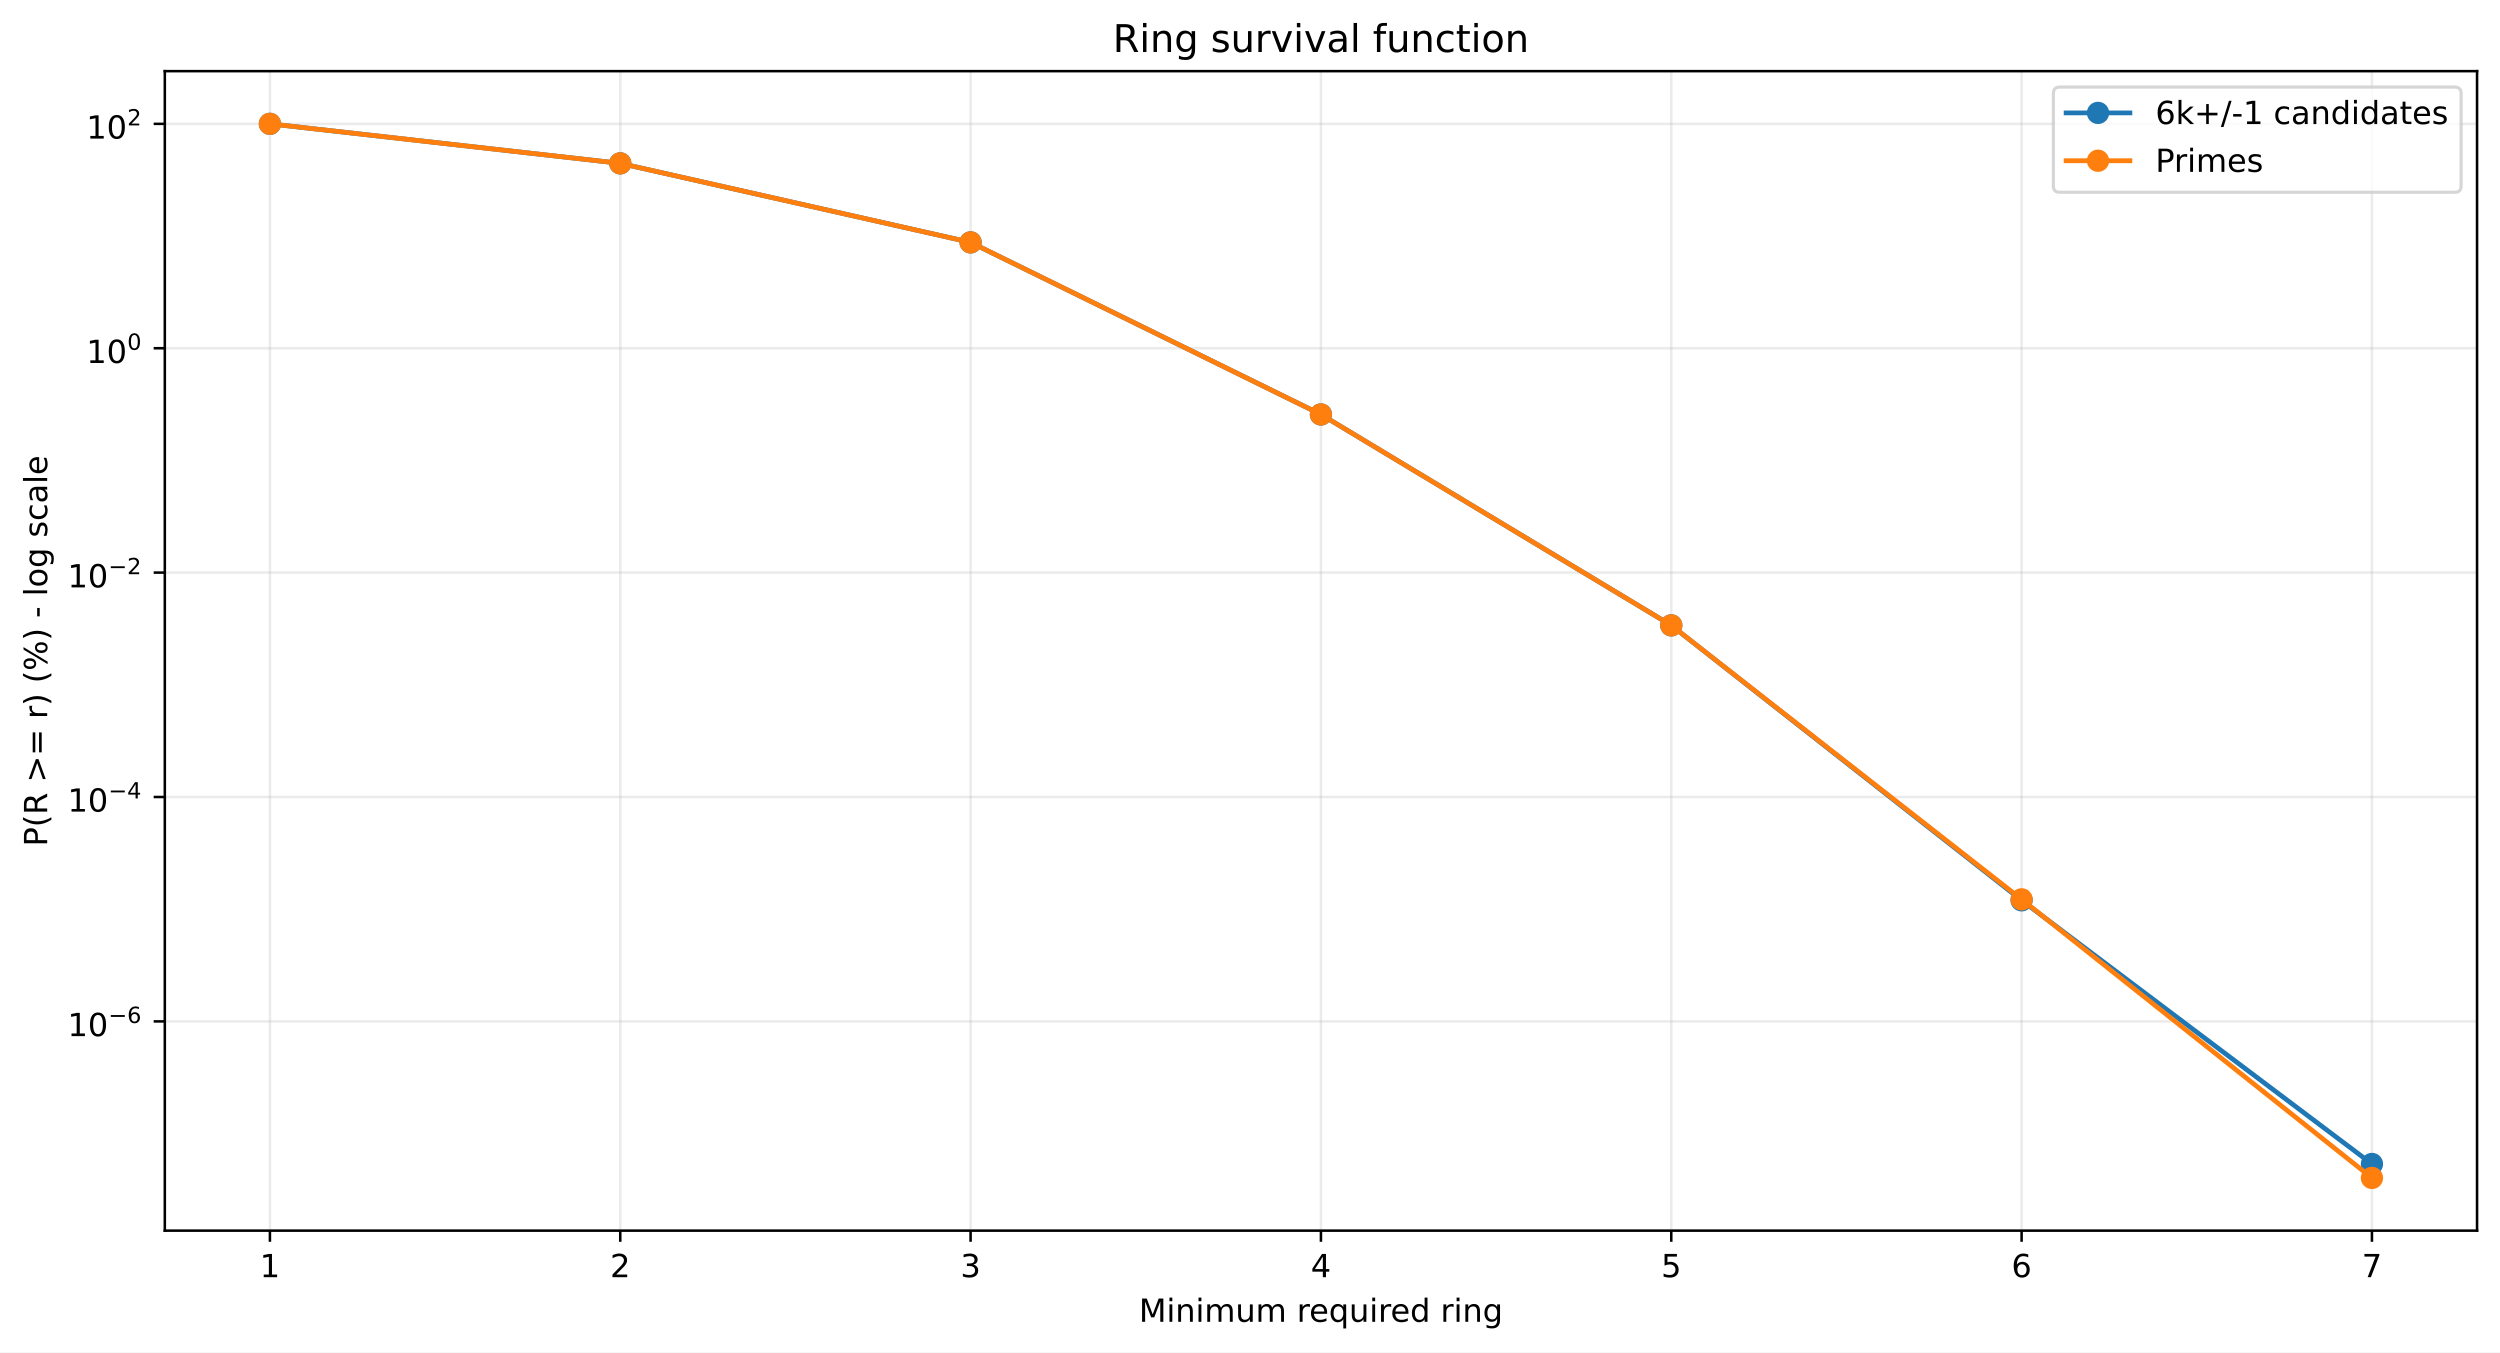
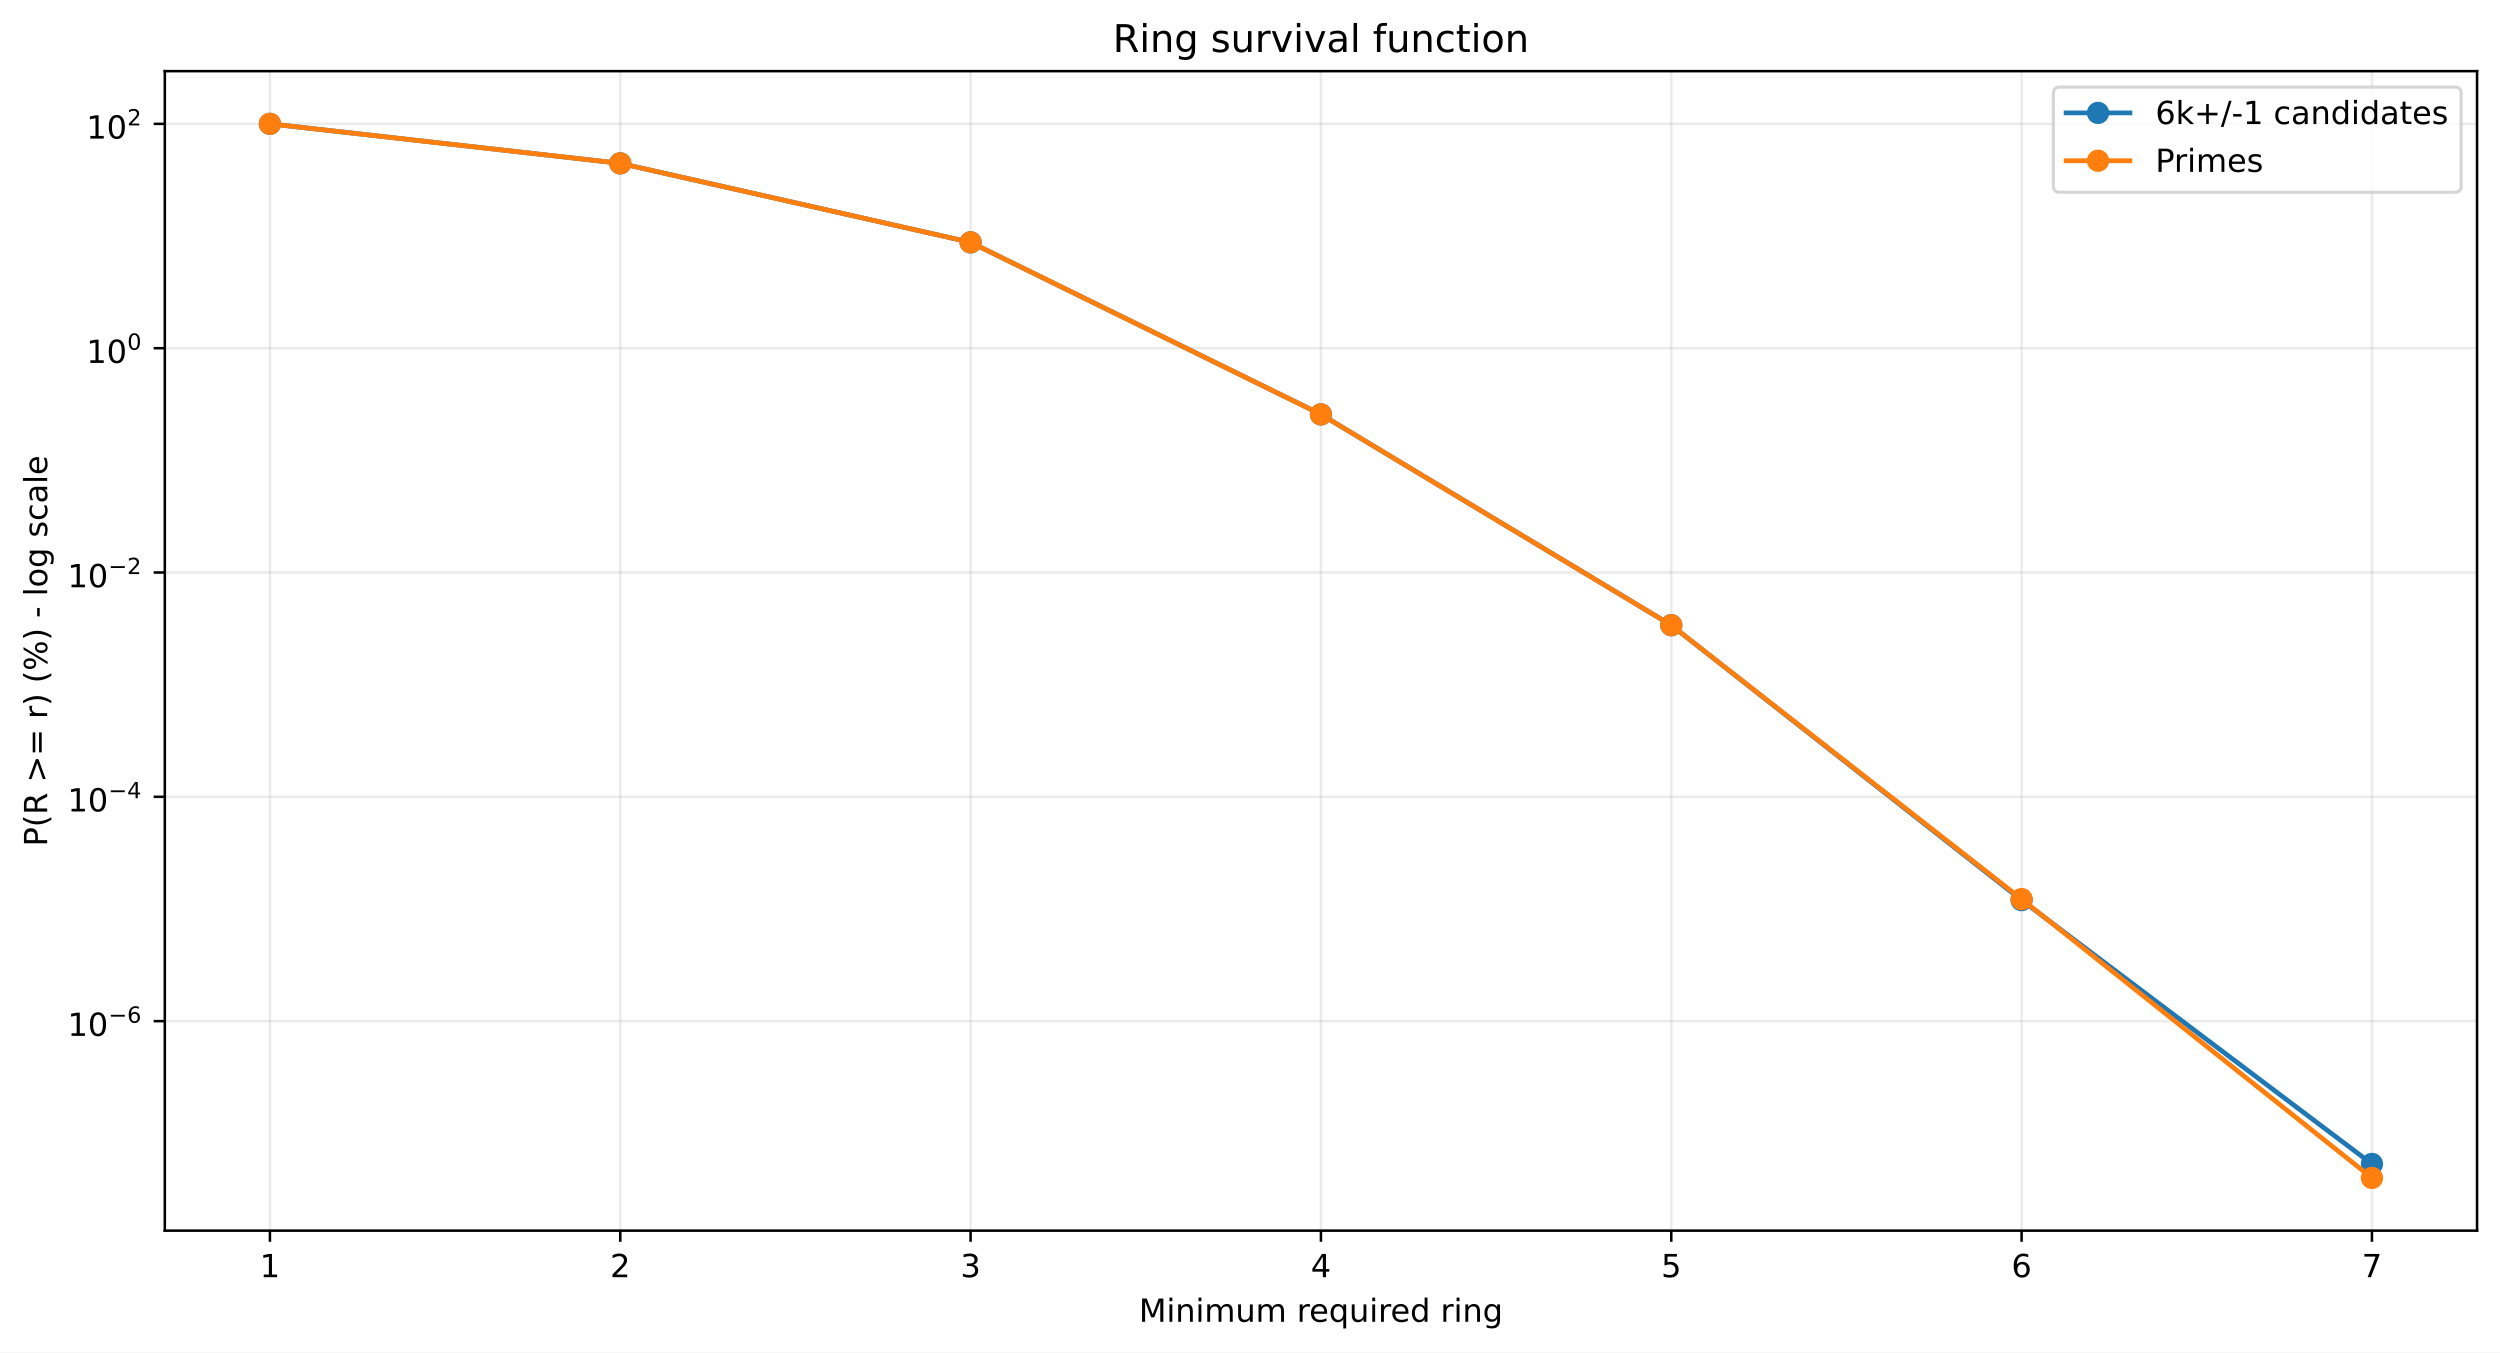
<svg xmlns="http://www.w3.org/2000/svg" xmlns:xlink="http://www.w3.org/1999/xlink" width="784.218pt" height="424.237pt" viewBox="0 0 784.218 424.237" version="1.1">
  <defs>
    <style type="text/css">*{stroke-linejoin: round; stroke-linecap: butt}</style>
  </defs>
  <g id="figure_1">
    <g id="patch_1">
      <path d="M 0 424.237  L 784.218 424.237  L 784.218 0  L 0 0  z " style="fill: #ffffff" />
    </g>
    <g id="axes_1">
      <g id="patch_2">
        <path d="M 51.701 386.036  L 777.018 386.036  L 777.018 22.318  L 51.701 22.318  z " style="fill: #ffffff" />
      </g>
      <g id="matplotlib.axis_1">
        <g id="xtick_1">
          <g id="line2d_1">
-             <path d="M 84.67 386.036  L 84.67 22.318  " clip-path="url(#pd1fd8d3a29)" style="fill: none; stroke: #b0b0b0; stroke-opacity: 0.25; stroke-width: 0.8; stroke-linecap: square" />
+             <path d="M 84.67 386.036  L 84.67 22.318  " clip-path="url(#p9fae46bd5c)" style="fill: none; stroke: #b0b0b0; stroke-opacity: 0.25; stroke-width: 0.8; stroke-linecap: square" />
          </g>
          <g id="line2d_2">
            <defs>
-               <path id="mb5e233f76b" d="M 0 0  L 0 3.5  " style="stroke: #000000; stroke-width: 0.8" />
+               <path id="mb6ad6c27df" d="M 0 0  L 0 3.5  " style="stroke: #000000; stroke-width: 0.8" />
            </defs>
            <g>
-               <use xlink:href="#mb5e233f76b" x="84.67" y="386.036" style="stroke: #000000; stroke-width: 0.8" />
+               <use xlink:href="#mb6ad6c27df" x="84.67" y="386.036" style="stroke: #000000; stroke-width: 0.8" />
            </g>
          </g>
          <g id="text_1">
            <g transform="translate(81.48852 400.6334) scale(0.1 -0.1)">
              <defs>
                <path id="DejaVuSans-14" d="M 794 531  L 1825 531  L 1825 4091  L 703 3866  L 703 4441  L 1819 4666  L 2450 4666  L 2450 531  L 3481 531  L 3481 0  L 794 0  L 794 531  z " transform="scale(0.015625)" />
              </defs>
              <use xlink:href="#DejaVuSans-14" />
            </g>
          </g>
        </g>
        <g id="xtick_2">
          <g id="line2d_3">
-             <path d="M 194.566 386.036  L 194.566 22.318  " clip-path="url(#pd1fd8d3a29)" style="fill: none; stroke: #b0b0b0; stroke-opacity: 0.25; stroke-width: 0.8; stroke-linecap: square" />
+             <path d="M 194.566 386.036  L 194.566 22.318  " clip-path="url(#p9fae46bd5c)" style="fill: none; stroke: #b0b0b0; stroke-opacity: 0.25; stroke-width: 0.8; stroke-linecap: square" />
          </g>
          <g id="line2d_4">
            <g>
-               <use xlink:href="#mb5e233f76b" x="194.566" y="386.036" style="stroke: #000000; stroke-width: 0.8" />
+               <use xlink:href="#mb6ad6c27df" x="194.566" y="386.036" style="stroke: #000000; stroke-width: 0.8" />
            </g>
          </g>
          <g id="text_2">
            <g transform="translate(191.3851 400.6334) scale(0.1 -0.1)">
              <defs>
                <path id="DejaVuSans-15" d="M 1228 531  L 3431 531  L 3431 0  L 469 0  L 469 531  Q 828 903 1448 1529  Q 2069 2156 2228 2338  Q 2531 2678 2651 2914  Q 2772 3150 2772 3378  Q 2772 3750 2511 3984  Q 2250 4219 1831 4219  Q 1534 4219 1204 4116  Q 875 4013 500 3803  L 500 4441  Q 881 4594 1212 4672  Q 1544 4750 1819 4750  Q 2544 4750 2975 4387  Q 3406 4025 3406 3419  Q 3406 3131 3298 2873  Q 3191 2616 2906 2266  Q 2828 2175 2409 1742  Q 1991 1309 1228 531  z " transform="scale(0.015625)" />
              </defs>
              <use xlink:href="#DejaVuSans-15" />
            </g>
          </g>
        </g>
        <g id="xtick_3">
          <g id="line2d_5">
-             <path d="M 304.463 386.036  L 304.463 22.318  " clip-path="url(#pd1fd8d3a29)" style="fill: none; stroke: #b0b0b0; stroke-opacity: 0.25; stroke-width: 0.8; stroke-linecap: square" />
+             <path d="M 304.463 386.036  L 304.463 22.318  " clip-path="url(#p9fae46bd5c)" style="fill: none; stroke: #b0b0b0; stroke-opacity: 0.25; stroke-width: 0.8; stroke-linecap: square" />
          </g>
          <g id="line2d_6">
            <g>
-               <use xlink:href="#mb5e233f76b" x="304.463" y="386.036" style="stroke: #000000; stroke-width: 0.8" />
+               <use xlink:href="#mb6ad6c27df" x="304.463" y="386.036" style="stroke: #000000; stroke-width: 0.8" />
            </g>
          </g>
          <g id="text_3">
            <g transform="translate(301.2817 400.6334) scale(0.1 -0.1)">
              <defs>
                <path id="DejaVuSans-16" d="M 2597 2516  Q 3050 2419 3304 2112  Q 3559 1806 3559 1356  Q 3559 666 3084 287  Q 2609 -91 1734 -91  Q 1441 -91 1130 -33  Q 819 25 488 141  L 488 750  Q 750 597 1062 519  Q 1375 441 1716 441  Q 2309 441 2620 675  Q 2931 909 2931 1356  Q 2931 1769 2642 2001  Q 2353 2234 1838 2234  L 1294 2234  L 1294 2753  L 1863 2753  Q 2328 2753 2575 2939  Q 2822 3125 2822 3475  Q 2822 3834 2567 4026  Q 2313 4219 1838 4219  Q 1578 4219 1281 4162  Q 984 4106 628 3988  L 628 4550  Q 988 4650 1302 4700  Q 1616 4750 1894 4750  Q 2613 4750 3031 4423  Q 3450 4097 3450 3541  Q 3450 3153 3228 2886  Q 3006 2619 2597 2516  z " transform="scale(0.015625)" />
              </defs>
              <use xlink:href="#DejaVuSans-16" />
            </g>
          </g>
        </g>
        <g id="xtick_4">
          <g id="line2d_7">
-             <path d="M 414.36 386.036  L 414.36 22.318  " clip-path="url(#pd1fd8d3a29)" style="fill: none; stroke: #b0b0b0; stroke-opacity: 0.25; stroke-width: 0.8; stroke-linecap: square" />
+             <path d="M 414.36 386.036  L 414.36 22.318  " clip-path="url(#p9fae46bd5c)" style="fill: none; stroke: #b0b0b0; stroke-opacity: 0.25; stroke-width: 0.8; stroke-linecap: square" />
          </g>
          <g id="line2d_8">
            <g>
-               <use xlink:href="#mb5e233f76b" x="414.36" y="386.036" style="stroke: #000000; stroke-width: 0.8" />
+               <use xlink:href="#mb6ad6c27df" x="414.36" y="386.036" style="stroke: #000000; stroke-width: 0.8" />
            </g>
          </g>
          <g id="text_4">
            <g transform="translate(411.1784 400.6334) scale(0.1 -0.1)">
              <defs>
                <path id="DejaVuSans-17" d="M 2419 4116  L 825 1625  L 2419 1625  L 2419 4116  z M 2253 4666  L 3047 4666  L 3047 1625  L 3713 1625  L 3713 1100  L 3047 1100  L 3047 0  L 2419 0  L 2419 1100  L 313 1100  L 313 1709  L 2253 4666  z " transform="scale(0.015625)" />
              </defs>
              <use xlink:href="#DejaVuSans-17" />
            </g>
          </g>
        </g>
        <g id="xtick_5">
          <g id="line2d_9">
-             <path d="M 524.256 386.036  L 524.256 22.318  " clip-path="url(#pd1fd8d3a29)" style="fill: none; stroke: #b0b0b0; stroke-opacity: 0.25; stroke-width: 0.8; stroke-linecap: square" />
+             <path d="M 524.256 386.036  L 524.256 22.318  " clip-path="url(#p9fae46bd5c)" style="fill: none; stroke: #b0b0b0; stroke-opacity: 0.25; stroke-width: 0.8; stroke-linecap: square" />
          </g>
          <g id="line2d_10">
            <g>
-               <use xlink:href="#mb5e233f76b" x="524.256" y="386.036" style="stroke: #000000; stroke-width: 0.8" />
+               <use xlink:href="#mb6ad6c27df" x="524.256" y="386.036" style="stroke: #000000; stroke-width: 0.8" />
            </g>
          </g>
          <g id="text_5">
            <g transform="translate(521.075 400.6334) scale(0.1 -0.1)">
              <defs>
                <path id="DejaVuSans-18" d="M 691 4666  L 3169 4666  L 3169 4134  L 1269 4134  L 1269 2991  Q 1406 3038 1543 3061  Q 1681 3084 1819 3084  Q 2600 3084 3056 2656  Q 3513 2228 3513 1497  Q 3513 744 3044 326  Q 2575 -91 1722 -91  Q 1428 -91 1123 -41  Q 819 9 494 109  L 494 744  Q 775 591 1075 516  Q 1375 441 1709 441  Q 2250 441 2565 725  Q 2881 1009 2881 1497  Q 2881 1984 2565 2268  Q 2250 2553 1709 2553  Q 1456 2553 1204 2497  Q 953 2441 691 2322  L 691 4666  z " transform="scale(0.015625)" />
              </defs>
              <use xlink:href="#DejaVuSans-18" />
            </g>
          </g>
        </g>
        <g id="xtick_6">
          <g id="line2d_11">
-             <path d="M 634.153 386.036  L 634.153 22.318  " clip-path="url(#pd1fd8d3a29)" style="fill: none; stroke: #b0b0b0; stroke-opacity: 0.25; stroke-width: 0.8; stroke-linecap: square" />
+             <path d="M 634.153 386.036  L 634.153 22.318  " clip-path="url(#p9fae46bd5c)" style="fill: none; stroke: #b0b0b0; stroke-opacity: 0.25; stroke-width: 0.8; stroke-linecap: square" />
          </g>
          <g id="line2d_12">
            <g>
-               <use xlink:href="#mb5e233f76b" x="634.153" y="386.036" style="stroke: #000000; stroke-width: 0.8" />
+               <use xlink:href="#mb6ad6c27df" x="634.153" y="386.036" style="stroke: #000000; stroke-width: 0.8" />
            </g>
          </g>
          <g id="text_6">
            <g transform="translate(630.9716 400.6334) scale(0.1 -0.1)">
              <defs>
                <path id="DejaVuSans-19" d="M 2113 2584  Q 1688 2584 1439 2293  Q 1191 2003 1191 1497  Q 1191 994 1439 701  Q 1688 409 2113 409  Q 2538 409 2786 701  Q 3034 994 3034 1497  Q 3034 2003 2786 2293  Q 2538 2584 2113 2584  z M 3366 4563  L 3366 3988  Q 3128 4100 2886 4159  Q 2644 4219 2406 4219  Q 1781 4219 1451 3797  Q 1122 3375 1075 2522  Q 1259 2794 1537 2939  Q 1816 3084 2150 3084  Q 2853 3084 3261 2657  Q 3669 2231 3669 1497  Q 3669 778 3244 343  Q 2819 -91 2113 -91  Q 1303 -91 875 529  Q 447 1150 447 2328  Q 447 3434 972 4092  Q 1497 4750 2381 4750  Q 2619 4750 2861 4703  Q 3103 4656 3366 4563  z " transform="scale(0.015625)" />
              </defs>
              <use xlink:href="#DejaVuSans-19" />
            </g>
          </g>
        </g>
        <g id="xtick_7">
          <g id="line2d_13">
-             <path d="M 744.049 386.036  L 744.049 22.318  " clip-path="url(#pd1fd8d3a29)" style="fill: none; stroke: #b0b0b0; stroke-opacity: 0.25; stroke-width: 0.8; stroke-linecap: square" />
+             <path d="M 744.049 386.036  L 744.049 22.318  " clip-path="url(#p9fae46bd5c)" style="fill: none; stroke: #b0b0b0; stroke-opacity: 0.25; stroke-width: 0.8; stroke-linecap: square" />
          </g>
          <g id="line2d_14">
            <g>
-               <use xlink:href="#mb5e233f76b" x="744.049" y="386.036" style="stroke: #000000; stroke-width: 0.8" />
+               <use xlink:href="#mb6ad6c27df" x="744.049" y="386.036" style="stroke: #000000; stroke-width: 0.8" />
            </g>
          </g>
          <g id="text_7">
            <g transform="translate(740.8682 400.6334) scale(0.1 -0.1)">
              <defs>
                <path id="DejaVuSans-1a" d="M 525 4666  L 3525 4666  L 3525 4397  L 1831 0  L 1172 0  L 2766 4134  L 525 4134  L 525 4666  z " transform="scale(0.015625)" />
              </defs>
              <use xlink:href="#DejaVuSans-1a" />
            </g>
          </g>
        </g>
        <g id="text_8">
          <g transform="translate(357.2737 414.6342) scale(0.1 -0.1)">
            <defs>
              <path id="DejaVuSans-30" d="M 628 4666  L 1569 4666  L 2759 1491  L 3956 4666  L 4897 4666  L 4897 0  L 4281 0  L 4281 4097  L 3078 897  L 2444 897  L 1241 4097  L 1241 0  L 628 0  L 628 4666  z " transform="scale(0.015625)" />
              <path id="DejaVuSans-4c" d="M 603 3500  L 1178 3500  L 1178 0  L 603 0  L 603 3500  z M 603 4863  L 1178 4863  L 1178 4134  L 603 4134  L 603 4863  z " transform="scale(0.015625)" />
              <path id="DejaVuSans-51" d="M 3513 2113  L 3513 0  L 2938 0  L 2938 2094  Q 2938 2591 2744 2837  Q 2550 3084 2163 3084  Q 1697 3084 1428 2787  Q 1159 2491 1159 1978  L 1159 0  L 581 0  L 581 3500  L 1159 3500  L 1159 2956  Q 1366 3272 1645 3428  Q 1925 3584 2291 3584  Q 2894 3584 3203 3211  Q 3513 2838 3513 2113  z " transform="scale(0.015625)" />
              <path id="DejaVuSans-50" d="M 3328 2828  Q 3544 3216 3844 3400  Q 4144 3584 4550 3584  Q 5097 3584 5394 3201  Q 5691 2819 5691 2113  L 5691 0  L 5113 0  L 5113 2094  Q 5113 2597 4934 2840  Q 4756 3084 4391 3084  Q 3944 3084 3684 2787  Q 3425 2491 3425 1978  L 3425 0  L 2847 0  L 2847 2094  Q 2847 2600 2669 2842  Q 2491 3084 2119 3084  Q 1678 3084 1418 2786  Q 1159 2488 1159 1978  L 1159 0  L 581 0  L 581 3500  L 1159 3500  L 1159 2956  Q 1356 3278 1631 3431  Q 1906 3584 2284 3584  Q 2666 3584 2933 3390  Q 3200 3197 3328 2828  z " transform="scale(0.015625)" />
              <path id="DejaVuSans-58" d="M 544 1381  L 544 3500  L 1119 3500  L 1119 1403  Q 1119 906 1312 657  Q 1506 409 1894 409  Q 2359 409 2629 706  Q 2900 1003 2900 1516  L 2900 3500  L 3475 3500  L 3475 0  L 2900 0  L 2900 538  Q 2691 219 2414 64  Q 2138 -91 1772 -91  Q 1169 -91 856 284  Q 544 659 544 1381  z M 1991 3584  L 1991 3584  z " transform="scale(0.015625)" />
              <path id="DejaVuSans-3" transform="scale(0.015625)" />
              <path id="DejaVuSans-55" d="M 2631 2963  Q 2534 3019 2420 3045  Q 2306 3072 2169 3072  Q 1681 3072 1420 2755  Q 1159 2438 1159 1844  L 1159 0  L 581 0  L 581 3500  L 1159 3500  L 1159 2956  Q 1341 3275 1631 3429  Q 1922 3584 2338 3584  Q 2397 3584 2469 3576  Q 2541 3569 2628 3553  L 2631 2963  z " transform="scale(0.015625)" />
              <path id="DejaVuSans-48" d="M 3597 1894  L 3597 1613  L 953 1613  Q 991 1019 1311 708  Q 1631 397 2203 397  Q 2534 397 2845 478  Q 3156 559 3463 722  L 3463 178  Q 3153 47 2828 -22  Q 2503 -91 2169 -91  Q 1331 -91 842 396  Q 353 884 353 1716  Q 353 2575 817 3079  Q 1281 3584 2069 3584  Q 2775 3584 3186 3129  Q 3597 2675 3597 1894  z M 3022 2063  Q 3016 2534 2758 2815  Q 2500 3097 2075 3097  Q 1594 3097 1305 2825  Q 1016 2553 972 2059  L 3022 2063  z " transform="scale(0.015625)" />
              <path id="DejaVuSans-54" d="M 947 1747  Q 947 1113 1208 752  Q 1469 391 1925 391  Q 2381 391 2643 752  Q 2906 1113 2906 1747  Q 2906 2381 2643 2742  Q 2381 3103 1925 3103  Q 1469 3103 1208 2742  Q 947 2381 947 1747  z M 2906 525  Q 2725 213 2448 61  Q 2172 -91 1784 -91  Q 1150 -91 751 415  Q 353 922 353 1747  Q 353 2572 751 3078  Q 1150 3584 1784 3584  Q 2172 3584 2448 3432  Q 2725 3281 2906 2969  L 2906 3500  L 3481 3500  L 3481 -1331  L 2906 -1331  L 2906 525  z " transform="scale(0.015625)" />
              <path id="DejaVuSans-47" d="M 2906 2969  L 2906 4863  L 3481 4863  L 3481 0  L 2906 0  L 2906 525  Q 2725 213 2448 61  Q 2172 -91 1784 -91  Q 1150 -91 751 415  Q 353 922 353 1747  Q 353 2572 751 3078  Q 1150 3584 1784 3584  Q 2172 3584 2448 3432  Q 2725 3281 2906 2969  z M 947 1747  Q 947 1113 1208 752  Q 1469 391 1925 391  Q 2381 391 2643 752  Q 2906 1113 2906 1747  Q 2906 2381 2643 2742  Q 2381 3103 1925 3103  Q 1469 3103 1208 2742  Q 947 2381 947 1747  z " transform="scale(0.015625)" />
              <path id="DejaVuSans-4a" d="M 2906 1791  Q 2906 2416 2648 2759  Q 2391 3103 1925 3103  Q 1463 3103 1205 2759  Q 947 2416 947 1791  Q 947 1169 1205 825  Q 1463 481 1925 481  Q 2391 481 2648 825  Q 2906 1169 2906 1791  z M 3481 434  Q 3481 -459 3084 -895  Q 2688 -1331 1869 -1331  Q 1566 -1331 1297 -1286  Q 1028 -1241 775 -1147  L 775 -588  Q 1028 -725 1275 -790  Q 1522 -856 1778 -856  Q 2344 -856 2625 -561  Q 2906 -266 2906 331  L 2906 616  Q 2728 306 2450 153  Q 2172 0 1784 0  Q 1141 0 747 490  Q 353 981 353 1791  Q 353 2603 747 3093  Q 1141 3584 1784 3584  Q 2172 3584 2450 3431  Q 2728 3278 2906 2969  L 2906 3500  L 3481 3500  L 3481 434  z " transform="scale(0.015625)" />
            </defs>
            <use xlink:href="#DejaVuSans-30" />
            <use xlink:href="#DejaVuSans-4c" transform="translate(86.28125 0)" />
            <use xlink:href="#DejaVuSans-51" transform="translate(114.0625 0)" />
            <use xlink:href="#DejaVuSans-4c" transform="translate(177.4375 0)" />
            <use xlink:href="#DejaVuSans-50" transform="translate(205.2188 0)" />
            <use xlink:href="#DejaVuSans-58" transform="translate(302.625 0)" />
            <use xlink:href="#DejaVuSans-50" transform="translate(366 0)" />
            <use xlink:href="#DejaVuSans-3" transform="translate(463.4062 0)" />
            <use xlink:href="#DejaVuSans-55" transform="translate(495.1875 0)" />
            <use xlink:href="#DejaVuSans-48" transform="translate(534.0938 0)" />
            <use xlink:href="#DejaVuSans-54" transform="translate(595.625 0)" />
            <use xlink:href="#DejaVuSans-58" transform="translate(659.1094 0)" />
            <use xlink:href="#DejaVuSans-4c" transform="translate(722.4844 0)" />
            <use xlink:href="#DejaVuSans-55" transform="translate(750.2656 0)" />
            <use xlink:href="#DejaVuSans-48" transform="translate(789.1719 0)" />
            <use xlink:href="#DejaVuSans-47" transform="translate(850.7031 0)" />
            <use xlink:href="#DejaVuSans-3" transform="translate(914.1875 0)" />
            <use xlink:href="#DejaVuSans-55" transform="translate(945.9688 0)" />
            <use xlink:href="#DejaVuSans-4c" transform="translate(987.0781 0)" />
            <use xlink:href="#DejaVuSans-51" transform="translate(1014.859 0)" />
            <use xlink:href="#DejaVuSans-4a" transform="translate(1078.234 0)" />
          </g>
        </g>
      </g>
      <g id="matplotlib.axis_2">
        <g id="ytick_1">
          <g id="line2d_15">
-             <path d="M 51.701 320.399  L 777.018 320.399  " clip-path="url(#pd1fd8d3a29)" style="fill: none; stroke: #b0b0b0; stroke-opacity: 0.25; stroke-width: 0.8; stroke-linecap: square" />
+             <path d="M 51.701 320.32  L 777.018 320.32  " clip-path="url(#p9fae46bd5c)" style="fill: none; stroke: #b0b0b0; stroke-opacity: 0.25; stroke-width: 0.8; stroke-linecap: square" />
          </g>
          <g id="line2d_16">
            <defs>
-               <path id="m72574ff247" d="M 0 0  L -3.5 0  " style="stroke: #000000; stroke-width: 0.8" />
+               <path id="mc1d29ab5ed" d="M 0 0  L -3.5 0  " style="stroke: #000000; stroke-width: 0.8" />
            </defs>
            <g>
-               <use xlink:href="#m72574ff247" x="51.701" y="320.399" style="stroke: #000000; stroke-width: 0.8" />
+               <use xlink:href="#mc1d29ab5ed" x="51.701" y="320.32" style="stroke: #000000; stroke-width: 0.8" />
            </g>
          </g>
          <g id="text_9">
-             <g transform="translate(21.20078 325.099) scale(0.1 -0.1)">
+             <g transform="translate(21.20078 325.0198) scale(0.1 -0.1)">
              <defs>
                <path id="DejaVuSans-13" d="M 2034 4250  Q 1547 4250 1301 3770  Q 1056 3291 1056 2328  Q 1056 1369 1301 889  Q 1547 409 2034 409  Q 2525 409 2770 889  Q 3016 1369 3016 2328  Q 3016 3291 2770 3770  Q 2525 4250 2034 4250  z M 2034 4750  Q 2819 4750 3233 4129  Q 3647 3509 3647 2328  Q 3647 1150 3233 529  Q 2819 -91 2034 -91  Q 1250 -91 836 529  Q 422 1150 422 2328  Q 422 3509 836 4129  Q 1250 4750 2034 4750  z " transform="scale(0.015625)" />
                <path id="DejaVuSans-c9c" d="M 678 2272  L 4684 2272  L 4684 1741  L 678 1741  L 678 2272  z " transform="scale(0.015625)" />
              </defs>
              <use xlink:href="#DejaVuSans-14" transform="translate(0 0.746875)" />
              <use xlink:href="#DejaVuSans-13" transform="translate(63.62305 0.746875)" />
              <use xlink:href="#DejaVuSans-c9c" transform="translate(128.2031 42.04688) scale(0.7)" />
              <use xlink:href="#DejaVuSans-19" transform="translate(186.8555 42.04688) scale(0.7)" />
            </g>
          </g>
        </g>
        <g id="ytick_2">
          <g id="line2d_17">
-             <path d="M 51.701 250.012  L 777.018 250.012  " clip-path="url(#pd1fd8d3a29)" style="fill: none; stroke: #b0b0b0; stroke-opacity: 0.25; stroke-width: 0.8; stroke-linecap: square" />
+             <path d="M 51.701 249.953  L 777.018 249.953  " clip-path="url(#p9fae46bd5c)" style="fill: none; stroke: #b0b0b0; stroke-opacity: 0.25; stroke-width: 0.8; stroke-linecap: square" />
          </g>
          <g id="line2d_18">
            <g>
-               <use xlink:href="#m72574ff247" x="51.701" y="250.012" style="stroke: #000000; stroke-width: 0.8" />
+               <use xlink:href="#mc1d29ab5ed" x="51.701" y="249.953" style="stroke: #000000; stroke-width: 0.8" />
            </g>
          </g>
          <g id="text_10">
-             <g transform="translate(21.20078 254.6619) scale(0.1 -0.1)">
+             <g transform="translate(21.20078 254.6025) scale(0.1 -0.1)">
              <use xlink:href="#DejaVuSans-14" transform="translate(0 0.665625)" />
              <use xlink:href="#DejaVuSans-13" transform="translate(63.62305 0.665625)" />
              <use xlink:href="#DejaVuSans-c9c" transform="translate(128.2031 41.96563) scale(0.7)" />
              <use xlink:href="#DejaVuSans-17" transform="translate(186.8555 41.96563) scale(0.7)" />
            </g>
          </g>
        </g>
        <g id="ytick_3">
          <g id="line2d_19">
-             <path d="M 51.701 179.625  L 777.018 179.625  " clip-path="url(#pd1fd8d3a29)" style="fill: none; stroke: #b0b0b0; stroke-opacity: 0.25; stroke-width: 0.8; stroke-linecap: square" />
+             <path d="M 51.701 179.585  L 777.018 179.585  " clip-path="url(#p9fae46bd5c)" style="fill: none; stroke: #b0b0b0; stroke-opacity: 0.25; stroke-width: 0.8; stroke-linecap: square" />
          </g>
          <g id="line2d_20">
            <g>
-               <use xlink:href="#m72574ff247" x="51.701" y="179.625" style="stroke: #000000; stroke-width: 0.8" />
+               <use xlink:href="#mc1d29ab5ed" x="51.701" y="179.585" style="stroke: #000000; stroke-width: 0.8" />
            </g>
          </g>
          <g id="text_11">
-             <g transform="translate(21.20078 184.3249) scale(0.1 -0.1)">
+             <g transform="translate(21.20078 184.2853) scale(0.1 -0.1)">
              <use xlink:href="#DejaVuSans-14" transform="translate(0 0.746875)" />
              <use xlink:href="#DejaVuSans-13" transform="translate(63.62305 0.746875)" />
              <use xlink:href="#DejaVuSans-c9c" transform="translate(128.2031 42.04688) scale(0.7)" />
              <use xlink:href="#DejaVuSans-15" transform="translate(186.8555 42.04688) scale(0.7)" />
            </g>
          </g>
        </g>
        <g id="ytick_4">
          <g id="line2d_21">
-             <path d="M 51.701 109.238  L 777.018 109.238  " clip-path="url(#pd1fd8d3a29)" style="fill: none; stroke: #b0b0b0; stroke-opacity: 0.25; stroke-width: 0.8; stroke-linecap: square" />
+             <path d="M 51.701 109.218  L 777.018 109.218  " clip-path="url(#p9fae46bd5c)" style="fill: none; stroke: #b0b0b0; stroke-opacity: 0.25; stroke-width: 0.8; stroke-linecap: square" />
          </g>
          <g id="line2d_22">
            <g>
-               <use xlink:href="#m72574ff247" x="51.701" y="109.238" style="stroke: #000000; stroke-width: 0.8" />
+               <use xlink:href="#mc1d29ab5ed" x="51.701" y="109.218" style="stroke: #000000; stroke-width: 0.8" />
            </g>
          </g>
          <g id="text_12">
-             <g transform="translate(27.10078 113.9378) scale(0.1 -0.1)">
+             <g transform="translate(27.10078 113.918) scale(0.1 -0.1)">
              <use xlink:href="#DejaVuSans-14" transform="translate(0 0.746875)" />
              <use xlink:href="#DejaVuSans-13" transform="translate(63.62305 0.746875)" />
              <use xlink:href="#DejaVuSans-13" transform="translate(128.2031 42.04688) scale(0.7)" />
            </g>
          </g>
        </g>
        <g id="ytick_5">
          <g id="line2d_23">
-             <path d="M 51.701 38.851  L 777.018 38.851  " clip-path="url(#pd1fd8d3a29)" style="fill: none; stroke: #b0b0b0; stroke-opacity: 0.25; stroke-width: 0.8; stroke-linecap: square" />
+             <path d="M 51.701 38.851  L 777.018 38.851  " clip-path="url(#p9fae46bd5c)" style="fill: none; stroke: #b0b0b0; stroke-opacity: 0.25; stroke-width: 0.8; stroke-linecap: square" />
          </g>
          <g id="line2d_24">
            <g>
-               <use xlink:href="#m72574ff247" x="51.701" y="38.851" style="stroke: #000000; stroke-width: 0.8" />
+               <use xlink:href="#mc1d29ab5ed" x="51.701" y="38.851" style="stroke: #000000; stroke-width: 0.8" />
            </g>
          </g>
          <g id="text_13">
            <g transform="translate(27.10078 43.55075) scale(0.1 -0.1)">
              <use xlink:href="#DejaVuSans-14" transform="translate(0 0.746875)" />
              <use xlink:href="#DejaVuSans-13" transform="translate(63.62305 0.746875)" />
              <use xlink:href="#DejaVuSans-15" transform="translate(128.2031 42.04688) scale(0.7)" />
            </g>
          </g>
        </g>
        <g id="text_14">
          <g transform="translate(14.79844 265.4996) rotate(-90) scale(0.1 -0.1)">
            <defs>
              <path id="DejaVuSans-33" d="M 1259 4147  L 1259 2394  L 2053 2394  Q 2494 2394 2734 2622  Q 2975 2850 2975 3272  Q 2975 3691 2734 3919  Q 2494 4147 2053 4147  L 1259 4147  z M 628 4666  L 2053 4666  Q 2838 4666 3239 4311  Q 3641 3956 3641 3272  Q 3641 2581 3239 2228  Q 2838 1875 2053 1875  L 1259 1875  L 1259 0  L 628 0  L 628 4666  z " transform="scale(0.015625)" />
              <path id="DejaVuSans-b" d="M 1984 4856  Q 1566 4138 1362 3434  Q 1159 2731 1159 2009  Q 1159 1288 1364 580  Q 1569 -128 1984 -844  L 1484 -844  Q 1016 -109 783 600  Q 550 1309 550 2009  Q 550 2706 781 3412  Q 1013 4119 1484 4856  L 1984 4856  z " transform="scale(0.015625)" />
              <path id="DejaVuSans-35" d="M 2841 2188  Q 3044 2119 3236 1894  Q 3428 1669 3622 1275  L 4263 0  L 3584 0  L 2988 1197  Q 2756 1666 2539 1819  Q 2322 1972 1947 1972  L 1259 1972  L 1259 0  L 628 0  L 628 4666  L 2053 4666  Q 2853 4666 3247 4331  Q 3641 3997 3641 3322  Q 3641 2881 3436 2590  Q 3231 2300 2841 2188  z M 1259 4147  L 1259 2491  L 2053 2491  Q 2509 2491 2742 2702  Q 2975 2913 2975 3322  Q 2975 3731 2742 3939  Q 2509 4147 2053 4147  L 1259 4147  z " transform="scale(0.015625)" />
              <path id="DejaVuSans-21" d="M 678 3150  L 678 3719  L 4684 2266  L 4684 1747  L 678 294  L 678 863  L 3897 2003  L 678 3150  z " transform="scale(0.015625)" />
              <path id="DejaVuSans-20" d="M 678 2906  L 4684 2906  L 4684 2381  L 678 2381  L 678 2906  z M 678 1631  L 4684 1631  L 4684 1100  L 678 1100  L 678 1631  z " transform="scale(0.015625)" />
              <path id="DejaVuSans-c" d="M 513 4856  L 1013 4856  Q 1481 4119 1714 3412  Q 1947 2706 1947 2009  Q 1947 1309 1714 600  Q 1481 -109 1013 -844  L 513 -844  Q 928 -128 1133 580  Q 1338 1288 1338 2009  Q 1338 2731 1133 3434  Q 928 4138 513 4856  z " transform="scale(0.015625)" />
              <path id="DejaVuSans-8" d="M 4653 2053  Q 4381 2053 4226 1822  Q 4072 1591 4072 1178  Q 4072 772 4226 539  Q 4381 306 4653 306  Q 4919 306 5073 539  Q 5228 772 5228 1178  Q 5228 1588 5073 1820  Q 4919 2053 4653 2053  z M 4653 2450  Q 5147 2450 5437 2106  Q 5728 1763 5728 1178  Q 5728 594 5436 251  Q 5144 -91 4653 -91  Q 4153 -91 3862 251  Q 3572 594 3572 1178  Q 3572 1766 3864 2108  Q 4156 2450 4653 2450  z M 1428 4353  Q 1159 4353 1004 4120  Q 850 3888 850 3481  Q 850 3069 1003 2837  Q 1156 2606 1428 2606  Q 1700 2606 1854 2837  Q 2009 3069 2009 3481  Q 2009 3884 1853 4118  Q 1697 4353 1428 4353  z M 4250 4750  L 4750 4750  L 1831 -91  L 1331 -91  L 4250 4750  z M 1428 4750  Q 1922 4750 2215 4408  Q 2509 4066 2509 3481  Q 2509 2891 2217 2550  Q 1925 2209 1428 2209  Q 931 2209 642 2551  Q 353 2894 353 3481  Q 353 4063 643 4406  Q 934 4750 1428 4750  z " transform="scale(0.015625)" />
              <path id="DejaVuSans-10" d="M 313 2009  L 1997 2009  L 1997 1497  L 313 1497  L 313 2009  z " transform="scale(0.015625)" />
              <path id="DejaVuSans-4f" d="M 603 4863  L 1178 4863  L 1178 0  L 603 0  L 603 4863  z " transform="scale(0.015625)" />
              <path id="DejaVuSans-52" d="M 1959 3097  Q 1497 3097 1228 2736  Q 959 2375 959 1747  Q 959 1119 1226 758  Q 1494 397 1959 397  Q 2419 397 2687 759  Q 2956 1122 2956 1747  Q 2956 2369 2687 2733  Q 2419 3097 1959 3097  z M 1959 3584  Q 2709 3584 3137 3096  Q 3566 2609 3566 1747  Q 3566 888 3137 398  Q 2709 -91 1959 -91  Q 1206 -91 779 398  Q 353 888 353 1747  Q 353 2609 779 3096  Q 1206 3584 1959 3584  z " transform="scale(0.015625)" />
              <path id="DejaVuSans-56" d="M 2834 3397  L 2834 2853  Q 2591 2978 2328 3040  Q 2066 3103 1784 3103  Q 1356 3103 1142 2972  Q 928 2841 928 2578  Q 928 2378 1081 2264  Q 1234 2150 1697 2047  L 1894 2003  Q 2506 1872 2764 1633  Q 3022 1394 3022 966  Q 3022 478 2636 193  Q 2250 -91 1575 -91  Q 1294 -91 989 -36  Q 684 19 347 128  L 347 722  Q 666 556 975 473  Q 1284 391 1588 391  Q 1994 391 2212 530  Q 2431 669 2431 922  Q 2431 1156 2273 1281  Q 2116 1406 1581 1522  L 1381 1569  Q 847 1681 609 1914  Q 372 2147 372 2553  Q 372 3047 722 3315  Q 1072 3584 1716 3584  Q 2034 3584 2315 3537  Q 2597 3491 2834 3397  z " transform="scale(0.015625)" />
              <path id="DejaVuSans-46" d="M 3122 3366  L 3122 2828  Q 2878 2963 2633 3030  Q 2388 3097 2138 3097  Q 1578 3097 1268 2742  Q 959 2388 959 1747  Q 959 1106 1268 751  Q 1578 397 2138 397  Q 2388 397 2633 464  Q 2878 531 3122 666  L 3122 134  Q 2881 22 2623 -34  Q 2366 -91 2075 -91  Q 1284 -91 818 406  Q 353 903 353 1747  Q 353 2603 823 3093  Q 1294 3584 2113 3584  Q 2378 3584 2631 3529  Q 2884 3475 3122 3366  z " transform="scale(0.015625)" />
              <path id="DejaVuSans-44" d="M 2194 1759  Q 1497 1759 1228 1600  Q 959 1441 959 1056  Q 959 750 1161 570  Q 1363 391 1709 391  Q 2188 391 2477 730  Q 2766 1069 2766 1631  L 2766 1759  L 2194 1759  z M 3341 1997  L 3341 0  L 2766 0  L 2766 531  Q 2569 213 2275 61  Q 1981 -91 1556 -91  Q 1019 -91 701 211  Q 384 513 384 1019  Q 384 1609 779 1909  Q 1175 2209 1959 2209  L 2766 2209  L 2766 2266  Q 2766 2663 2505 2880  Q 2244 3097 1772 3097  Q 1472 3097 1187 3025  Q 903 2953 641 2809  L 641 3341  Q 956 3463 1253 3523  Q 1550 3584 1831 3584  Q 2591 3584 2966 3190  Q 3341 2797 3341 1997  z " transform="scale(0.015625)" />
            </defs>
            <use xlink:href="#DejaVuSans-33" />
            <use xlink:href="#DejaVuSans-b" transform="translate(60.29688 0)" />
            <use xlink:href="#DejaVuSans-35" transform="translate(99.3125 0)" />
            <use xlink:href="#DejaVuSans-3" transform="translate(168.7969 0)" />
            <use xlink:href="#DejaVuSans-21" transform="translate(200.5781 0)" />
            <use xlink:href="#DejaVuSans-20" transform="translate(284.375 0)" />
            <use xlink:href="#DejaVuSans-3" transform="translate(368.1719 0)" />
            <use xlink:href="#DejaVuSans-55" transform="translate(399.9531 0)" />
            <use xlink:href="#DejaVuSans-c" transform="translate(441.0625 0)" />
            <use xlink:href="#DejaVuSans-3" transform="translate(480.0781 0)" />
            <use xlink:href="#DejaVuSans-b" transform="translate(511.8594 0)" />
            <use xlink:href="#DejaVuSans-8" transform="translate(550.875 0)" />
            <use xlink:href="#DejaVuSans-c" transform="translate(645.8906 0)" />
            <use xlink:href="#DejaVuSans-3" transform="translate(684.9062 0)" />
            <use xlink:href="#DejaVuSans-10" transform="translate(716.6875 0)" />
            <use xlink:href="#DejaVuSans-3" transform="translate(752.7656 0)" />
            <use xlink:href="#DejaVuSans-4f" transform="translate(784.5469 0)" />
            <use xlink:href="#DejaVuSans-52" transform="translate(812.3281 0)" />
            <use xlink:href="#DejaVuSans-4a" transform="translate(873.5156 0)" />
            <use xlink:href="#DejaVuSans-3" transform="translate(937 0)" />
            <use xlink:href="#DejaVuSans-56" transform="translate(968.7812 0)" />
            <use xlink:href="#DejaVuSans-46" transform="translate(1020.875 0)" />
            <use xlink:href="#DejaVuSans-44" transform="translate(1075.859 0)" />
            <use xlink:href="#DejaVuSans-4f" transform="translate(1137.141 0)" />
            <use xlink:href="#DejaVuSans-48" transform="translate(1164.922 0)" />
          </g>
        </g>
      </g>
      <g id="line2d_25">
-         <path d="M 84.67 38.851  L 194.566 51.245  L 304.463 76.034  L 414.36 130.011  L 524.256 196.17  L 634.153 282.422  L 744.049 365.126  " clip-path="url(#pd1fd8d3a29)" style="fill: none; stroke: #1f77b4; stroke-width: 1.5; stroke-linecap: square" />
+         <path d="M 84.67 38.851  L 194.566 51.242  L 304.463 76.024  L 414.36 129.985  L 524.256 196.125  L 634.153 282.362  L 744.049 365.125  " clip-path="url(#p9fae46bd5c)" style="fill: none; stroke: #1f77b4; stroke-width: 1.5; stroke-linecap: square" />
        <defs>
-           <path id="me0753a2875" d="M 0 3  C 0.796 3 1.559 2.684 2.121 2.121  C 2.684 1.559 3 0.796 3 0  C 3 -0.796 2.684 -1.559 2.121 -2.121  C 1.559 -2.684 0.796 -3 0 -3  C -0.796 -3 -1.559 -2.684 -2.121 -2.121  C -2.684 -1.559 -3 -0.796 -3 0  C -3 0.796 -2.684 1.559 -2.121 2.121  C -1.559 2.684 -0.796 3 0 3  z " style="stroke: #1f77b4" />
+           <path id="m94b49d8b59" d="M 0 3  C 0.796 3 1.559 2.684 2.121 2.121  C 2.684 1.559 3 0.796 3 0  C 3 -0.796 2.684 -1.559 2.121 -2.121  C 1.559 -2.684 0.796 -3 0 -3  C -0.796 -3 -1.559 -2.684 -2.121 -2.121  C -2.684 -1.559 -3 -0.796 -3 0  C -3 0.796 -2.684 1.559 -2.121 2.121  C -1.559 2.684 -0.796 3 0 3  z " style="stroke: #1f77b4" />
        </defs>
-         <g clip-path="url(#pd1fd8d3a29)">
-           <use xlink:href="#me0753a2875" x="84.67" y="38.851" style="fill: #1f77b4; stroke: #1f77b4" />
-           <use xlink:href="#me0753a2875" x="194.566" y="51.245" style="fill: #1f77b4; stroke: #1f77b4" />
-           <use xlink:href="#me0753a2875" x="304.463" y="76.034" style="fill: #1f77b4; stroke: #1f77b4" />
-           <use xlink:href="#me0753a2875" x="414.36" y="130.011" style="fill: #1f77b4; stroke: #1f77b4" />
-           <use xlink:href="#me0753a2875" x="524.256" y="196.17" style="fill: #1f77b4; stroke: #1f77b4" />
-           <use xlink:href="#me0753a2875" x="634.153" y="282.422" style="fill: #1f77b4; stroke: #1f77b4" />
-           <use xlink:href="#me0753a2875" x="744.049" y="365.126" style="fill: #1f77b4; stroke: #1f77b4" />
+         <g clip-path="url(#p9fae46bd5c)">
+           <use xlink:href="#m94b49d8b59" x="84.67" y="38.851" style="fill: #1f77b4; stroke: #1f77b4" />
+           <use xlink:href="#m94b49d8b59" x="194.566" y="51.242" style="fill: #1f77b4; stroke: #1f77b4" />
+           <use xlink:href="#m94b49d8b59" x="304.463" y="76.024" style="fill: #1f77b4; stroke: #1f77b4" />
+           <use xlink:href="#m94b49d8b59" x="414.36" y="129.985" style="fill: #1f77b4; stroke: #1f77b4" />
+           <use xlink:href="#m94b49d8b59" x="524.256" y="196.125" style="fill: #1f77b4; stroke: #1f77b4" />
+           <use xlink:href="#m94b49d8b59" x="634.153" y="282.362" style="fill: #1f77b4; stroke: #1f77b4" />
+           <use xlink:href="#m94b49d8b59" x="744.049" y="365.125" style="fill: #1f77b4; stroke: #1f77b4" />
        </g>
      </g>
      <g id="line2d_26">
-         <path d="M 84.67 38.851  L 194.566 51.245  L 304.463 76.034  L 414.36 130.01  L 524.256 196.17  L 634.153 282.112  L 744.049 369.503  " clip-path="url(#pd1fd8d3a29)" style="fill: none; stroke: #ff7f0e; stroke-width: 1.5; stroke-linecap: square" />
+         <path d="M 84.67 38.851  L 194.566 51.242  L 304.463 76.024  L 414.36 129.984  L 524.256 196.125  L 634.153 282.037  L 744.049 369.503  " clip-path="url(#p9fae46bd5c)" style="fill: none; stroke: #ff7f0e; stroke-width: 1.5; stroke-linecap: square" />
        <defs>
-           <path id="m707745cd48" d="M 0 3  C 0.796 3 1.559 2.684 2.121 2.121  C 2.684 1.559 3 0.796 3 0  C 3 -0.796 2.684 -1.559 2.121 -2.121  C 1.559 -2.684 0.796 -3 0 -3  C -0.796 -3 -1.559 -2.684 -2.121 -2.121  C -2.684 -1.559 -3 -0.796 -3 0  C -3 0.796 -2.684 1.559 -2.121 2.121  C -1.559 2.684 -0.796 3 0 3  z " style="stroke: #ff7f0e" />
+           <path id="m208c1bfb52" d="M 0 3  C 0.796 3 1.559 2.684 2.121 2.121  C 2.684 1.559 3 0.796 3 0  C 3 -0.796 2.684 -1.559 2.121 -2.121  C 1.559 -2.684 0.796 -3 0 -3  C -0.796 -3 -1.559 -2.684 -2.121 -2.121  C -2.684 -1.559 -3 -0.796 -3 0  C -3 0.796 -2.684 1.559 -2.121 2.121  C -1.559 2.684 -0.796 3 0 3  z " style="stroke: #ff7f0e" />
        </defs>
-         <g clip-path="url(#pd1fd8d3a29)">
-           <use xlink:href="#m707745cd48" x="84.67" y="38.851" style="fill: #ff7f0e; stroke: #ff7f0e" />
-           <use xlink:href="#m707745cd48" x="194.566" y="51.245" style="fill: #ff7f0e; stroke: #ff7f0e" />
-           <use xlink:href="#m707745cd48" x="304.463" y="76.034" style="fill: #ff7f0e; stroke: #ff7f0e" />
-           <use xlink:href="#m707745cd48" x="414.36" y="130.01" style="fill: #ff7f0e; stroke: #ff7f0e" />
-           <use xlink:href="#m707745cd48" x="524.256" y="196.17" style="fill: #ff7f0e; stroke: #ff7f0e" />
-           <use xlink:href="#m707745cd48" x="634.153" y="282.112" style="fill: #ff7f0e; stroke: #ff7f0e" />
-           <use xlink:href="#m707745cd48" x="744.049" y="369.503" style="fill: #ff7f0e; stroke: #ff7f0e" />
+         <g clip-path="url(#p9fae46bd5c)">
+           <use xlink:href="#m208c1bfb52" x="84.67" y="38.851" style="fill: #ff7f0e; stroke: #ff7f0e" />
+           <use xlink:href="#m208c1bfb52" x="194.566" y="51.242" style="fill: #ff7f0e; stroke: #ff7f0e" />
+           <use xlink:href="#m208c1bfb52" x="304.463" y="76.024" style="fill: #ff7f0e; stroke: #ff7f0e" />
+           <use xlink:href="#m208c1bfb52" x="414.36" y="129.984" style="fill: #ff7f0e; stroke: #ff7f0e" />
+           <use xlink:href="#m208c1bfb52" x="524.256" y="196.125" style="fill: #ff7f0e; stroke: #ff7f0e" />
+           <use xlink:href="#m208c1bfb52" x="634.153" y="282.037" style="fill: #ff7f0e; stroke: #ff7f0e" />
+           <use xlink:href="#m208c1bfb52" x="744.049" y="369.503" style="fill: #ff7f0e; stroke: #ff7f0e" />
        </g>
      </g>
      <g id="patch_3">
        <path d="M 51.701 386.036  L 51.701 22.318  " style="fill: none; stroke: #000000; stroke-width: 0.8; stroke-linejoin: miter; stroke-linecap: square" />
      </g>
      <g id="patch_4">
        <path d="M 777.018 386.036  L 777.018 22.318  " style="fill: none; stroke: #000000; stroke-width: 0.8; stroke-linejoin: miter; stroke-linecap: square" />
      </g>
      <g id="patch_5">
        <path d="M 51.701 386.036  L 777.018 386.036  " style="fill: none; stroke: #000000; stroke-width: 0.8; stroke-linejoin: miter; stroke-linecap: square" />
      </g>
      <g id="patch_6">
        <path d="M 51.701 22.318  L 777.018 22.318  " style="fill: none; stroke: #000000; stroke-width: 0.8; stroke-linejoin: miter; stroke-linecap: square" />
      </g>
      <g id="text_15">
        <g transform="translate(349.0815 16.31812) scale(0.12 -0.12)">
          <defs>
            <path id="DejaVuSans-59" d="M 191 3500  L 800 3500  L 1894 563  L 2988 3500  L 3597 3500  L 2284 0  L 1503 0  L 191 3500  z " transform="scale(0.015625)" />
            <path id="DejaVuSans-49" d="M 2375 4863  L 2375 4384  L 1825 4384  Q 1516 4384 1395 4259  Q 1275 4134 1275 3809  L 1275 3500  L 2222 3500  L 2222 3053  L 1275 3053  L 1275 0  L 697 0  L 697 3053  L 147 3053  L 147 3500  L 697 3500  L 697 3744  Q 697 4328 969 4595  Q 1241 4863 1831 4863  L 2375 4863  z " transform="scale(0.015625)" />
            <path id="DejaVuSans-57" d="M 1172 4494  L 1172 3500  L 2356 3500  L 2356 3053  L 1172 3053  L 1172 1153  Q 1172 725 1289 603  Q 1406 481 1766 481  L 2356 481  L 2356 0  L 1766 0  Q 1100 0 847 248  Q 594 497 594 1153  L 594 3053  L 172 3053  L 172 3500  L 594 3500  L 594 4494  L 1172 4494  z " transform="scale(0.015625)" />
          </defs>
          <use xlink:href="#DejaVuSans-35" />
          <use xlink:href="#DejaVuSans-4c" transform="translate(69.48438 0)" />
          <use xlink:href="#DejaVuSans-51" transform="translate(97.26562 0)" />
          <use xlink:href="#DejaVuSans-4a" transform="translate(160.6406 0)" />
          <use xlink:href="#DejaVuSans-3" transform="translate(224.125 0)" />
          <use xlink:href="#DejaVuSans-56" transform="translate(255.9062 0)" />
          <use xlink:href="#DejaVuSans-58" transform="translate(308 0)" />
          <use xlink:href="#DejaVuSans-55" transform="translate(371.375 0)" />
          <use xlink:href="#DejaVuSans-59" transform="translate(412.4844 0)" />
          <use xlink:href="#DejaVuSans-4c" transform="translate(471.6719 0)" />
          <use xlink:href="#DejaVuSans-59" transform="translate(499.4531 0)" />
          <use xlink:href="#DejaVuSans-44" transform="translate(558.6406 0)" />
          <use xlink:href="#DejaVuSans-4f" transform="translate(619.9219 0)" />
          <use xlink:href="#DejaVuSans-3" transform="translate(647.7031 0)" />
          <use xlink:href="#DejaVuSans-49" transform="translate(679.4844 0)" />
          <use xlink:href="#DejaVuSans-58" transform="translate(714.6875 0)" />
          <use xlink:href="#DejaVuSans-51" transform="translate(778.0625 0)" />
          <use xlink:href="#DejaVuSans-46" transform="translate(841.4375 0)" />
          <use xlink:href="#DejaVuSans-57" transform="translate(896.4219 0)" />
          <use xlink:href="#DejaVuSans-4c" transform="translate(935.625 0)" />
          <use xlink:href="#DejaVuSans-52" transform="translate(963.4062 0)" />
          <use xlink:href="#DejaVuSans-51" transform="translate(1024.594 0)" />
        </g>
      </g>
      <g id="legend_1">
        <g id="patch_7">
          <path d="M 646.118 60.32  L 770.018 60.32  Q 772.018 60.32 772.018 58.32  L 772.018 29.318  Q 772.018 27.318 770.018 27.318  L 646.118 27.318  Q 644.118 27.318 644.118 29.318  L 644.118 58.32  Q 644.118 60.32 646.118 60.32  z " style="fill: #ffffff; opacity: 0.8; stroke: #cccccc; stroke-linejoin: miter" />
        </g>
        <g id="line2d_27">
          <path d="M 648.118 35.417  L 658.118 35.417  L 668.118 35.417  " style="fill: none; stroke: #1f77b4; stroke-width: 1.5; stroke-linecap: square" />
          <g>
-             <use xlink:href="#me0753a2875" x="658.118" y="35.417" style="fill: #1f77b4; stroke: #1f77b4" />
+             <use xlink:href="#m94b49d8b59" x="658.118" y="35.417" style="fill: #1f77b4; stroke: #1f77b4" />
          </g>
        </g>
        <g id="text_16">
          <g transform="translate(676.1184 38.91656) scale(0.1 -0.1)">
            <defs>
              <path id="DejaVuSans-4e" d="M 581 4863  L 1159 4863  L 1159 1991  L 2875 3500  L 3609 3500  L 1753 1863  L 3688 0  L 2938 0  L 1159 1709  L 1159 0  L 581 0  L 581 4863  z " transform="scale(0.015625)" />
              <path id="DejaVuSans-e" d="M 2944 4013  L 2944 2272  L 4684 2272  L 4684 1741  L 2944 1741  L 2944 0  L 2419 0  L 2419 1741  L 678 1741  L 678 2272  L 2419 2272  L 2419 4013  L 2944 4013  z " transform="scale(0.015625)" />
              <path id="DejaVuSans-12" d="M 1625 4666  L 2156 4666  L 531 -594  L 0 -594  L 1625 4666  z " transform="scale(0.015625)" />
            </defs>
            <use xlink:href="#DejaVuSans-19" />
            <use xlink:href="#DejaVuSans-4e" transform="translate(63.625 0)" />
            <use xlink:href="#DejaVuSans-e" transform="translate(121.5312 0)" />
            <use xlink:href="#DejaVuSans-12" transform="translate(205.3281 0)" />
            <use xlink:href="#DejaVuSans-10" transform="translate(239.0156 0)" />
            <use xlink:href="#DejaVuSans-14" transform="translate(275.0938 0)" />
            <use xlink:href="#DejaVuSans-3" transform="translate(338.7188 0)" />
            <use xlink:href="#DejaVuSans-46" transform="translate(370.5 0)" />
            <use xlink:href="#DejaVuSans-44" transform="translate(425.4844 0)" />
            <use xlink:href="#DejaVuSans-51" transform="translate(486.7656 0)" />
            <use xlink:href="#DejaVuSans-47" transform="translate(550.1406 0)" />
            <use xlink:href="#DejaVuSans-4c" transform="translate(613.625 0)" />
            <use xlink:href="#DejaVuSans-47" transform="translate(641.4062 0)" />
            <use xlink:href="#DejaVuSans-44" transform="translate(704.8906 0)" />
            <use xlink:href="#DejaVuSans-57" transform="translate(766.1719 0)" />
            <use xlink:href="#DejaVuSans-48" transform="translate(805.375 0)" />
            <use xlink:href="#DejaVuSans-56" transform="translate(866.9062 0)" />
          </g>
        </g>
        <g id="line2d_28">
          <path d="M 648.118 50.417  L 658.118 50.417  L 668.118 50.417  " style="fill: none; stroke: #ff7f0e; stroke-width: 1.5; stroke-linecap: square" />
          <g>
-             <use xlink:href="#m707745cd48" x="658.118" y="50.417" style="fill: #ff7f0e; stroke: #ff7f0e" />
+             <use xlink:href="#m208c1bfb52" x="658.118" y="50.417" style="fill: #ff7f0e; stroke: #ff7f0e" />
          </g>
        </g>
        <g id="text_17">
          <g transform="translate(676.1184 53.91734) scale(0.1 -0.1)">
            <use xlink:href="#DejaVuSans-33" />
            <use xlink:href="#DejaVuSans-55" transform="translate(58.54688 0)" />
            <use xlink:href="#DejaVuSans-4c" transform="translate(99.65625 0)" />
            <use xlink:href="#DejaVuSans-50" transform="translate(127.4375 0)" />
            <use xlink:href="#DejaVuSans-48" transform="translate(224.8438 0)" />
            <use xlink:href="#DejaVuSans-56" transform="translate(286.375 0)" />
          </g>
        </g>
      </g>
    </g>
  </g>
  <defs>
-     <clipPath id="pd1fd8d3a29">
+     <clipPath id="p9fae46bd5c">
      <rect x="51.701" y="22.318" width="725.318" height="363.718" />
    </clipPath>
  </defs>
</svg>
